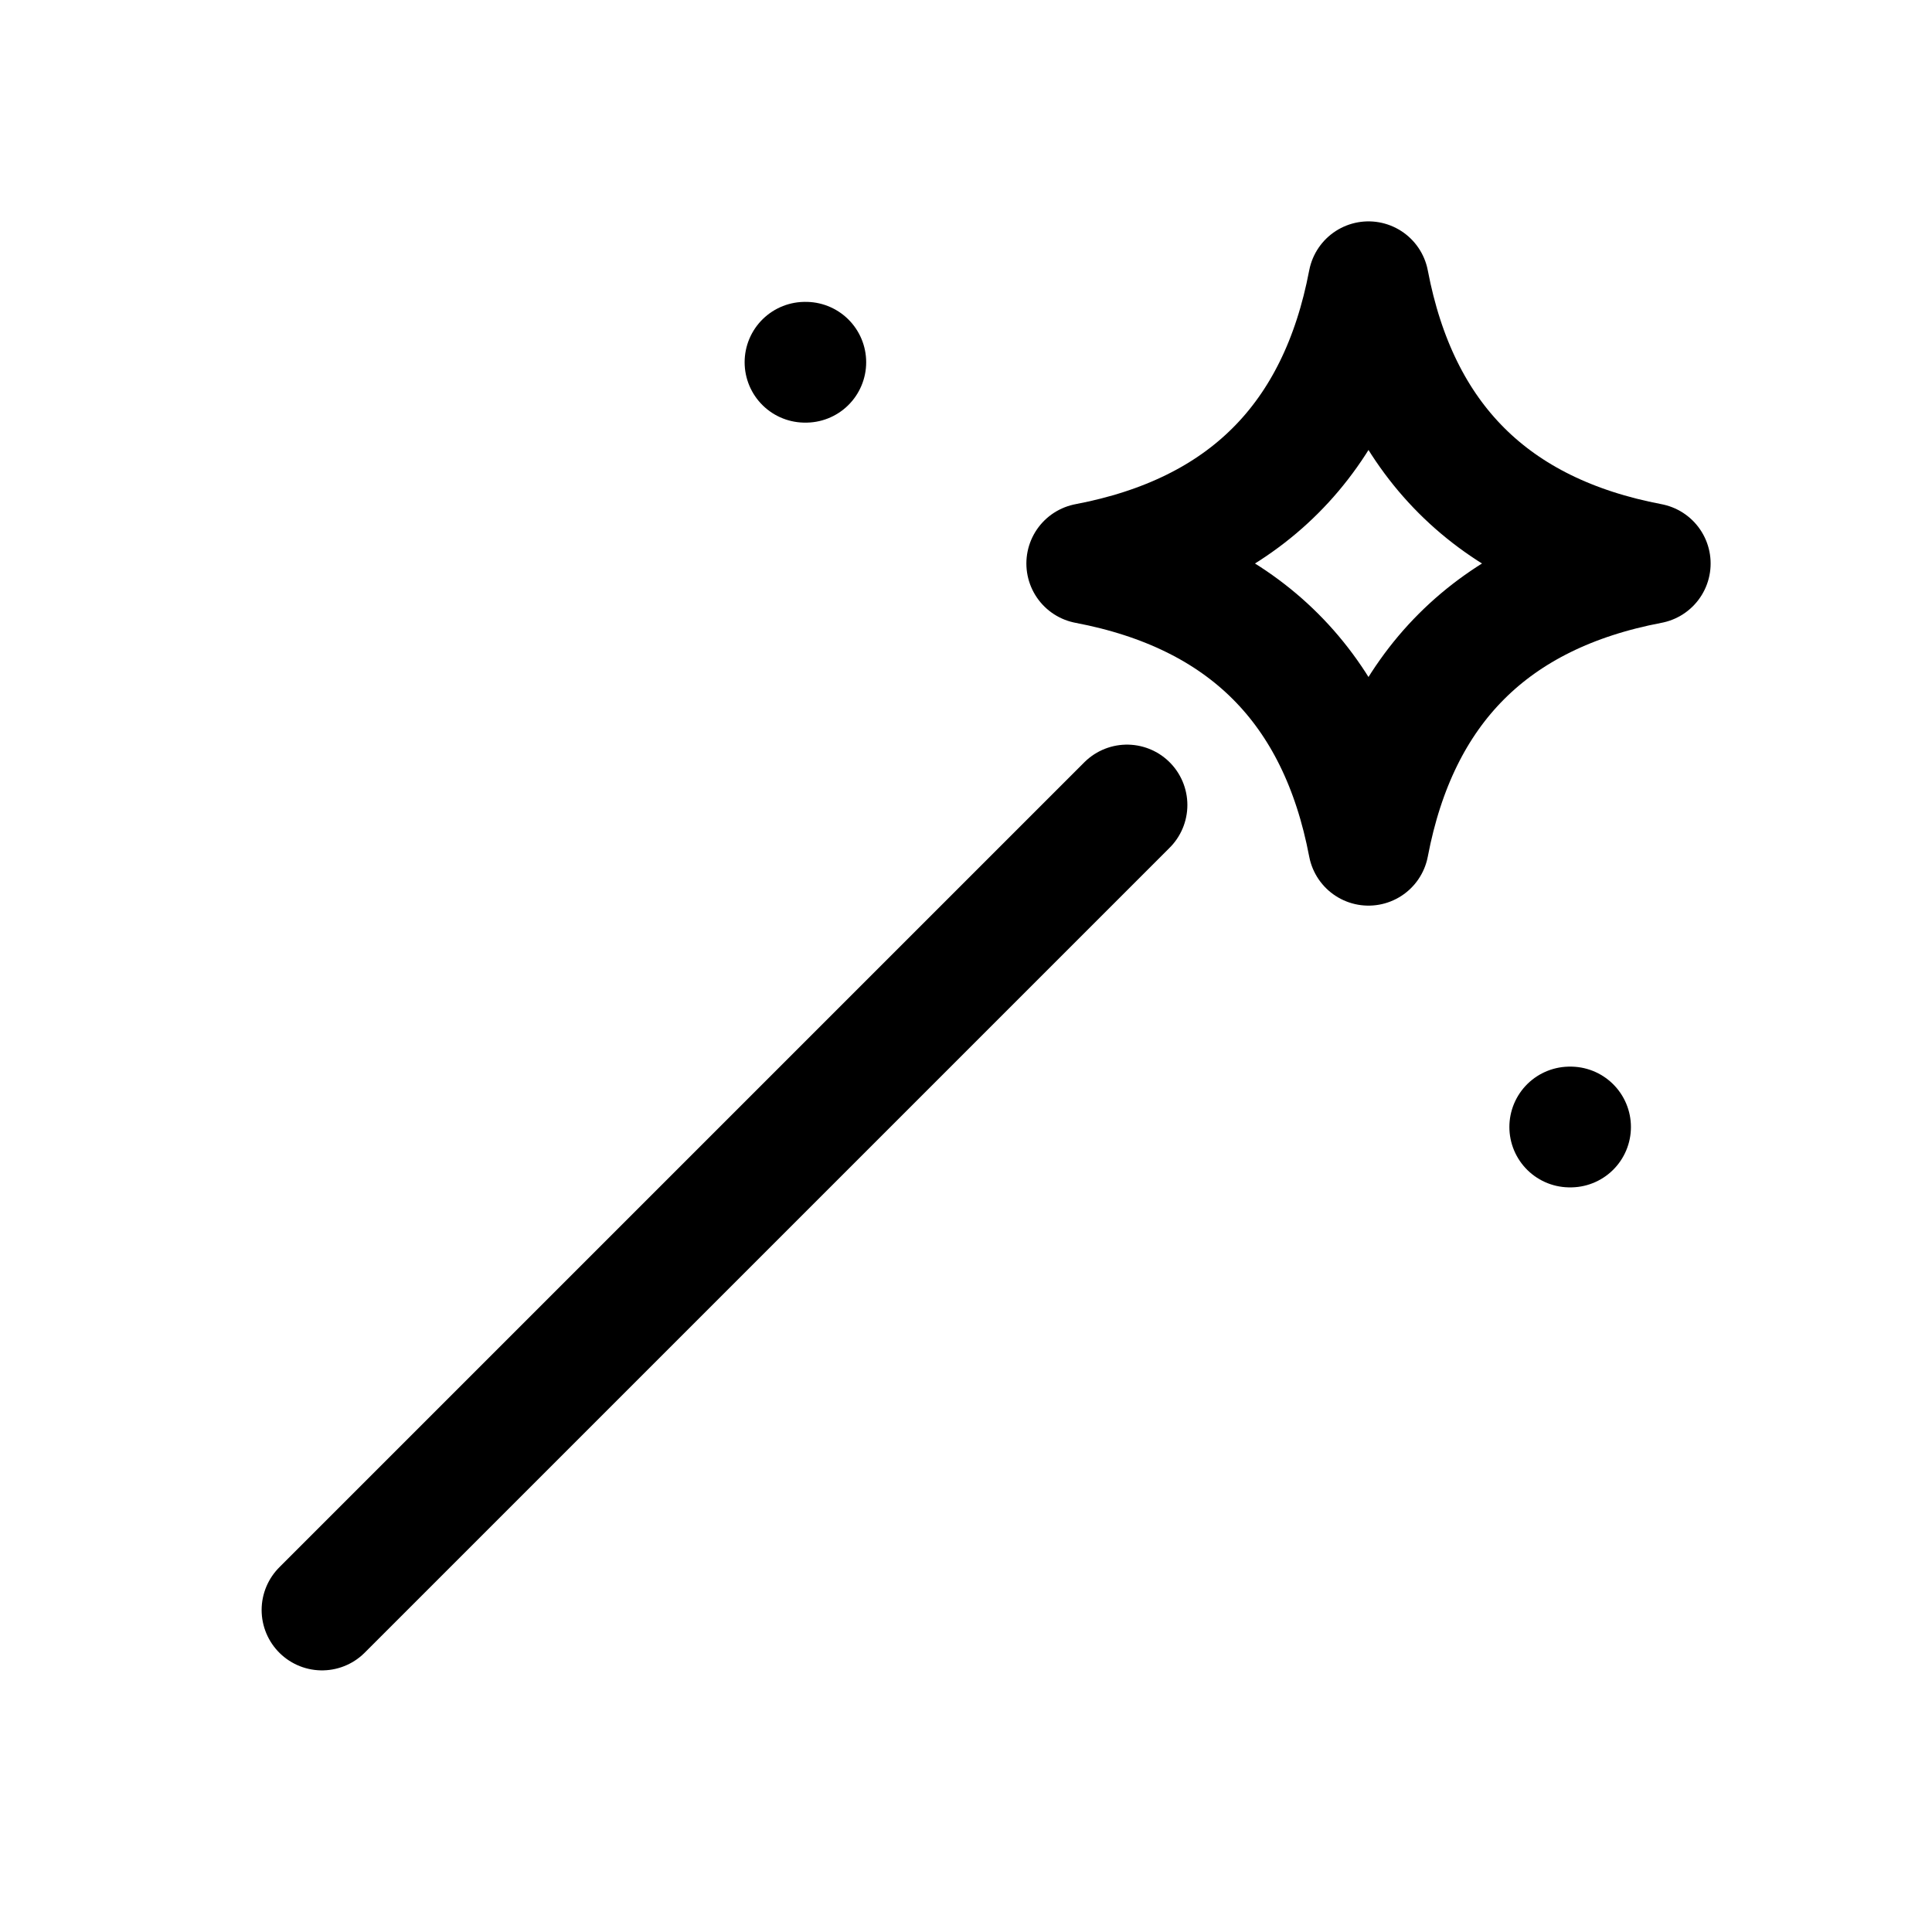
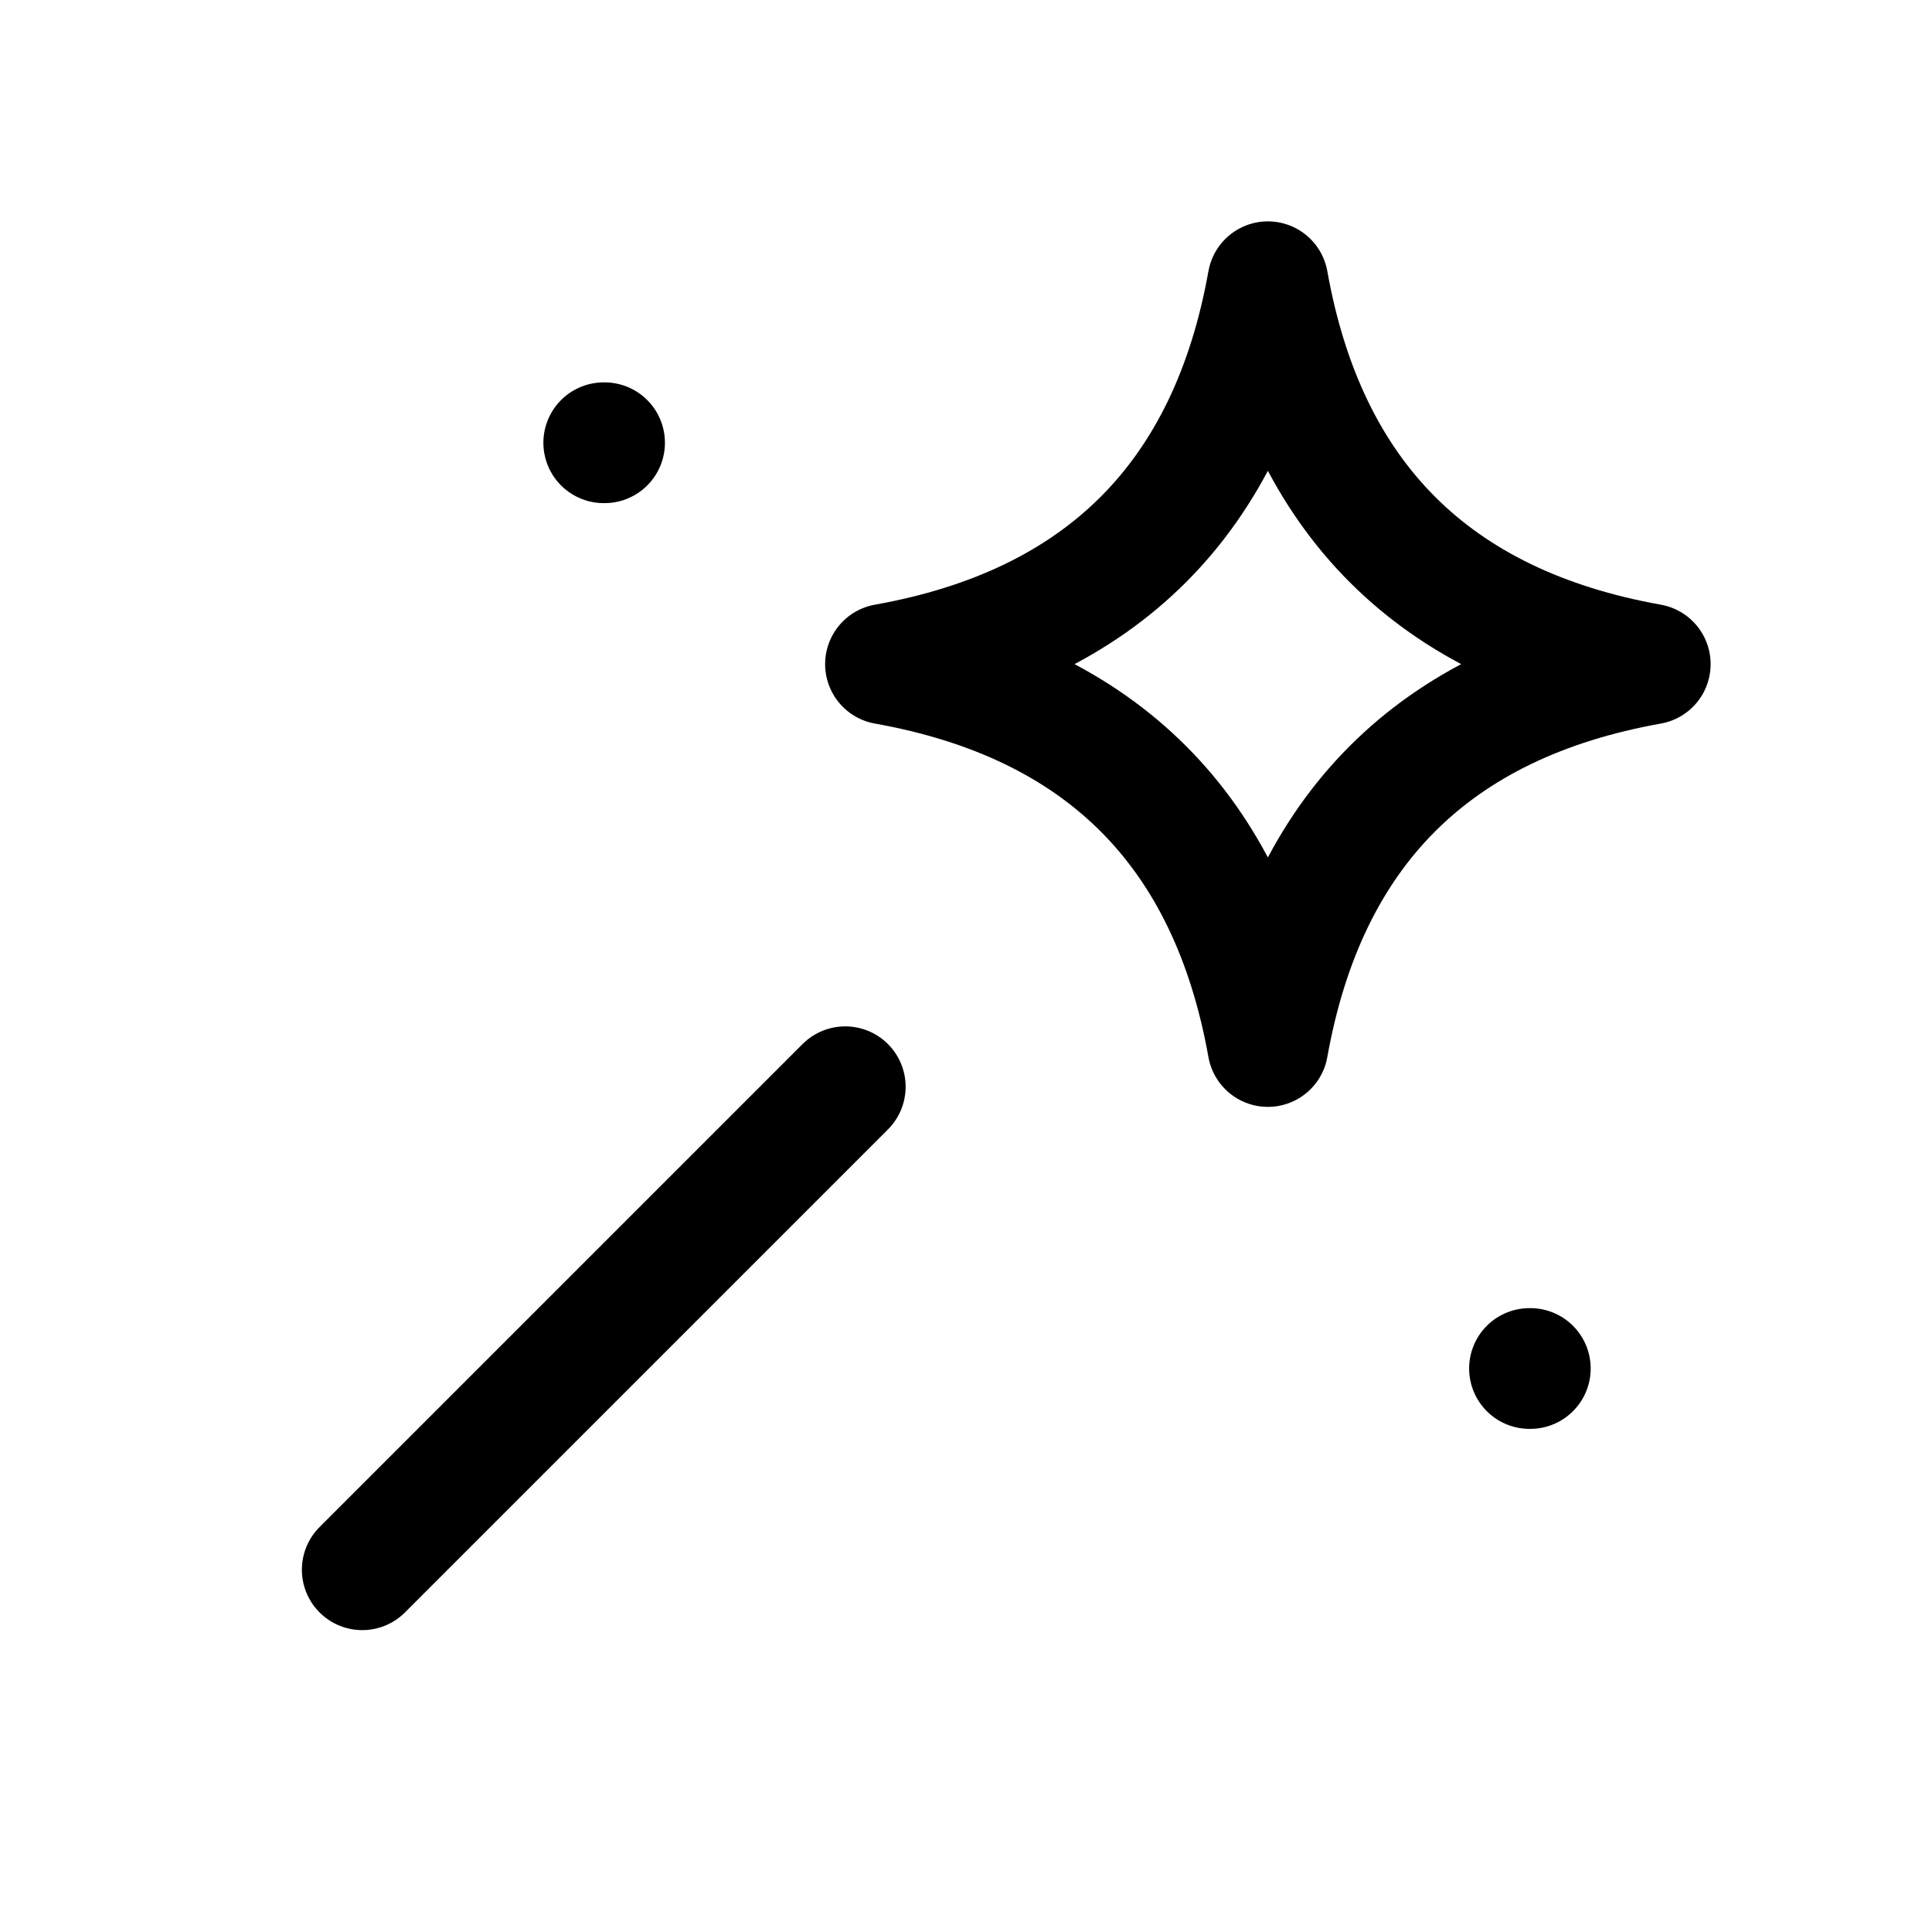
<svg xmlns="http://www.w3.org/2000/svg" viewBox="0 0 24 24" fill="none" stroke="currentColor" stroke-width="1.5" stroke-linecap="round" stroke-linejoin="round">
-   <path d="M4 20 14 10" />
-   <path d="M17 3.5Q17.56 6.44 20.5 7Q17.56 7.56 17 10.5Q16.44 7.56 13.5 7Q16.44 6.44 17 3.5Z" />
-   <path class="dot" d="M10 4.5h.01" />
-   <path class="dot" d="M19.5 14h.01" />
+   <path d="M4.5 19.5 10.5 13.5" />
+   <path d="M15.75 3.5Q16.47 7.53 20.5 8.25Q16.47 8.97 15.75 13Q15.03 8.97 11 8.25Q15.03 7.53 15.75 3.5Z" />
+   <path class="dot" d="M7.5 5.5h.01" />
+   <path class="dot" d="M19 17h.01" />
</svg>
